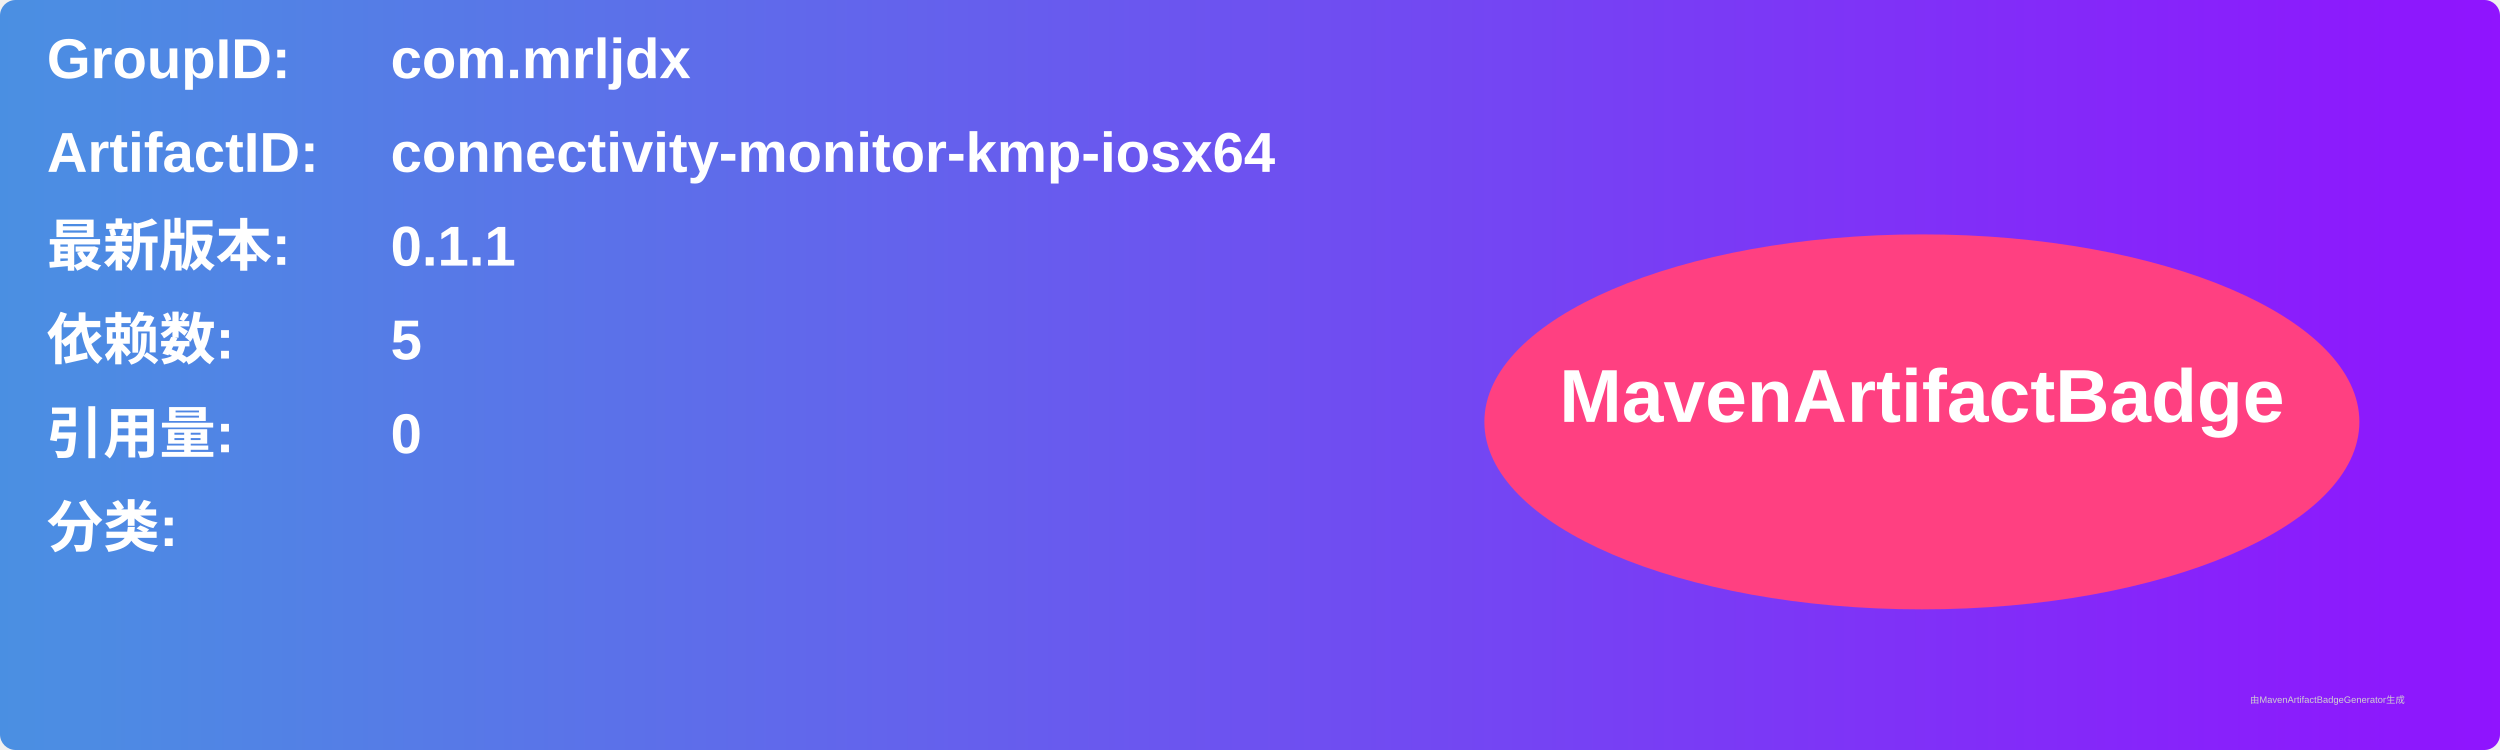
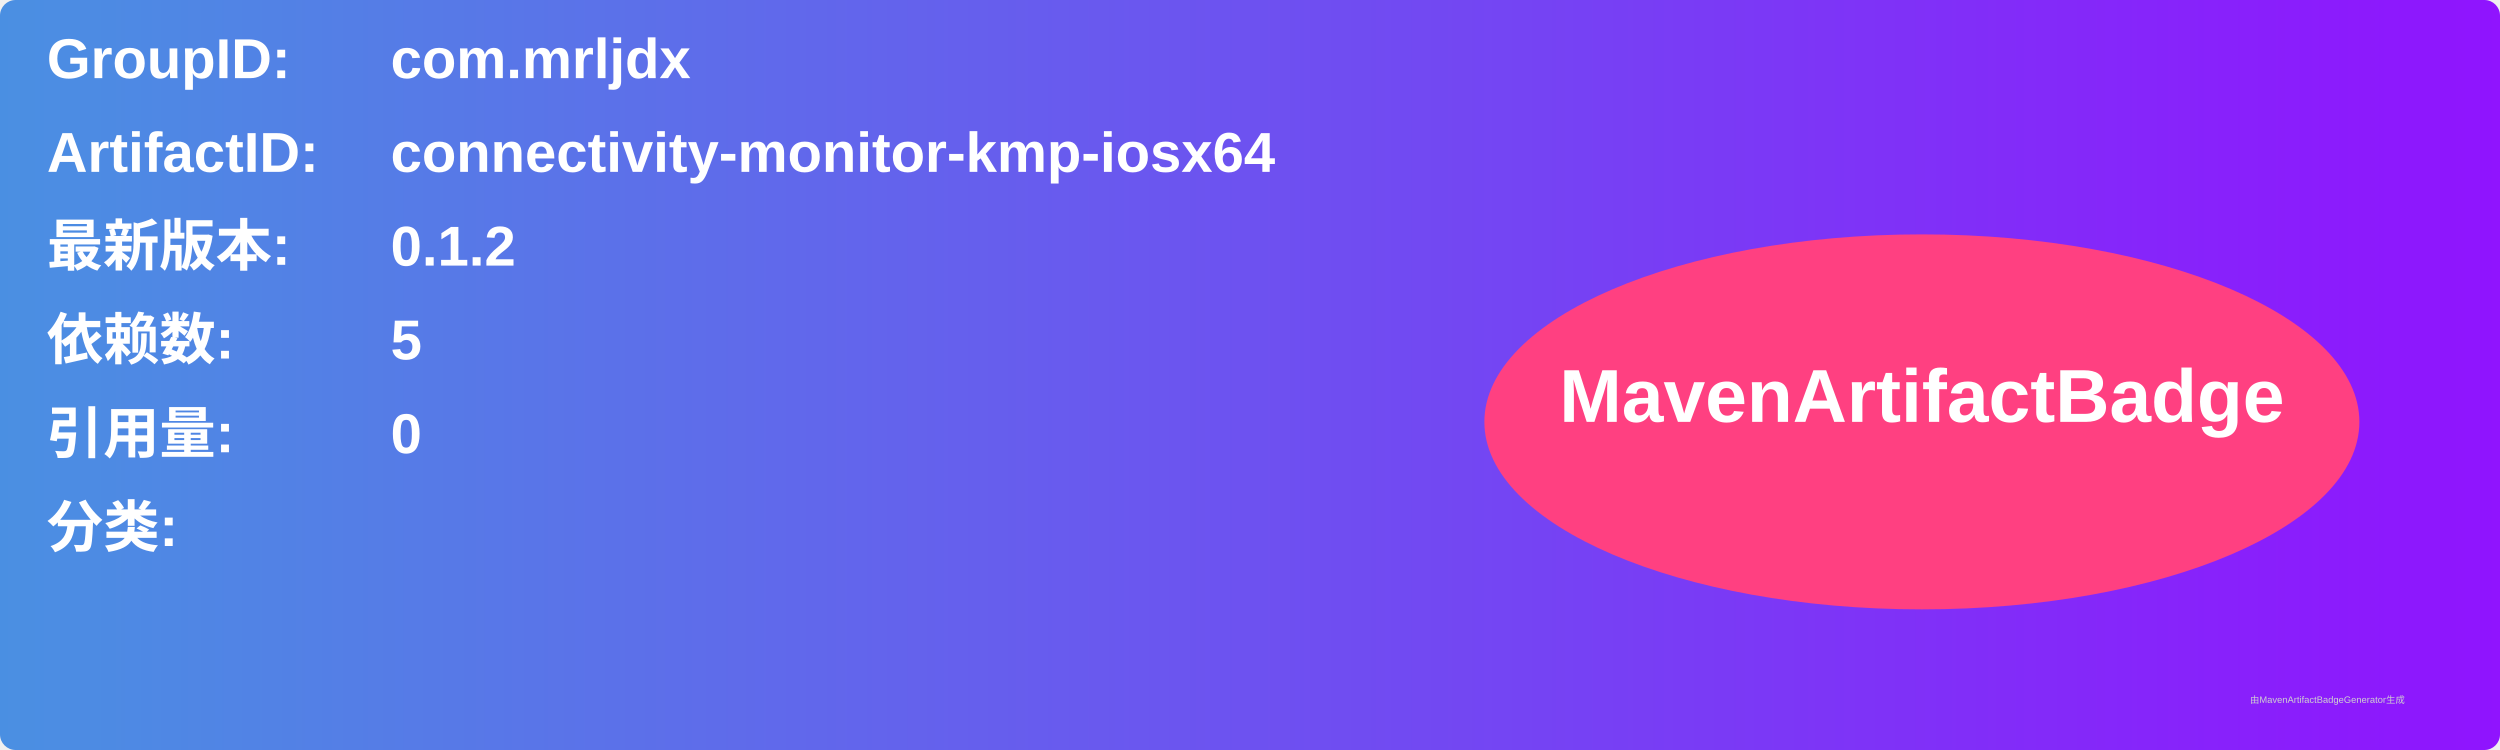
<svg xmlns="http://www.w3.org/2000/svg" width="800" height="240" viewBox="0 0 800 240">
  <linearGradient id="grad" x1="0%" y1="0%" x2="100%" y2="0%">
    <stop offset="0%" stop-color="#4a90e2" />
    <stop offset="100%" stop-color="#9013fe" />
  </linearGradient>
  <rect width="100%" height="100%" rx="5" ry="5" fill="url(#grad)" />
  <g transform="translate(15, 15)">
    <text x="0" y="10" font-family="Arial" font-size="18" fill="white" font-weight="bold" width="260">GroupID:</text>
    <text x="110" y="10" font-family="Arial" font-size="18" fill="white" font-weight="bold" width="460">com.mrljdx</text>
    <text x="0" y="40" font-family="Arial" font-size="18" fill="white" font-weight="bold" width="260">ArtifactID:</text>
    <text x="110" y="40" font-family="Arial" font-size="18" fill="white" font-weight="bold" width="460">connectivity-monitor-kmp-iosx64</text>
    <text x="0" y="70" font-family="Arial" font-size="18" fill="white" font-weight="bold">最新版本:</text>
    <text x="110" y="70" font-family="Arial" font-size="18" fill="white" font-weight="bold">
-       <tspan font-weight="bold">0.1.1</tspan>
+       <tspan font-weight="bold">0.1.2</tspan>
    </text>
    <text x="0" y="100" font-family="Arial" font-size="18" fill="white" font-weight="bold">依赖数: </text>
    <text x="110" y="100" font-family="Arial" font-size="18" fill="white">
      <tspan font-weight="bold">5</tspan>
    </text>
    <text x="0" y="130" font-family="Arial" font-size="18" fill="white" font-weight="bold">引用量: </text>
    <text x="110" y="130" font-family="Arial" font-size="18" fill="white">
      <tspan font-weight="bold">0</tspan>
    </text>
    <text x="0" y="160" font-family="Arial" font-size="18" fill="white" font-weight="bold">分类:</text>
    <text x="10" y="190" font-family="Arial" font-size="10" fill="white">
      <tspan font-weight="bold" />
    </text>
    <ellipse cx="600" cy="120" rx="140" ry="60" fill="#ff4081" />
    <text x="600" y="120" text-anchor="middle" font-family="Arial" font-size="24" fill="white" font-weight="bold">MavenArtifactBadge</text>
  </g>
  <text x="720" y="225" font-family="Arial" font-size="3" fill="#d0d0d0">由MavenArtifactBadgeGenerator生成</text>
</svg>
